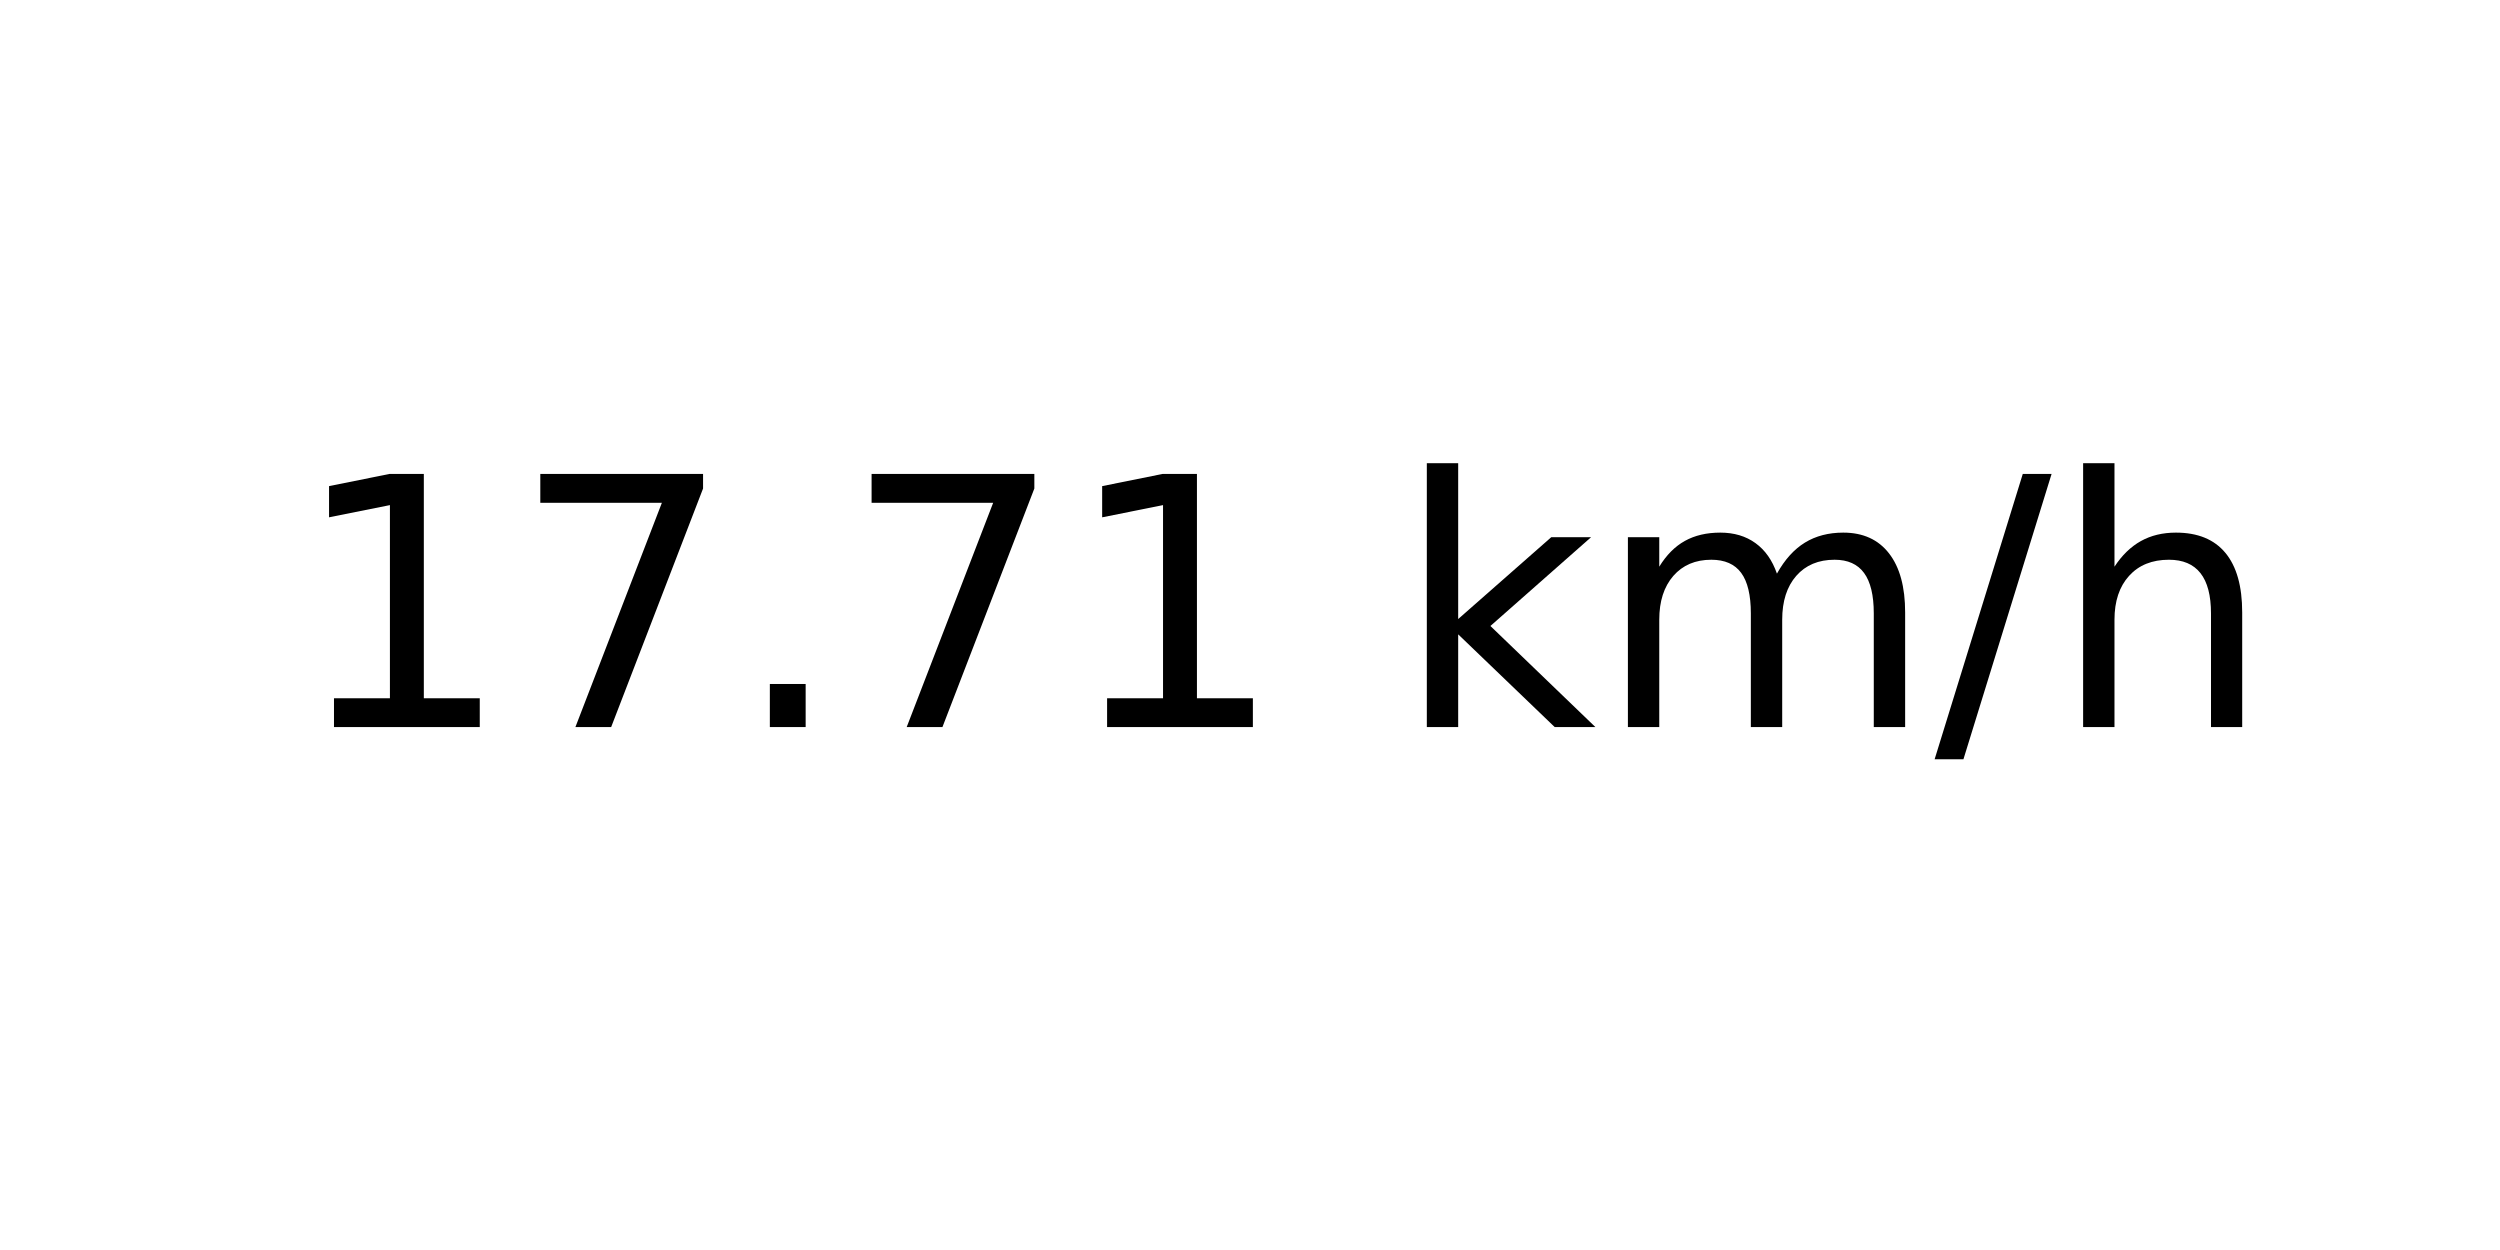
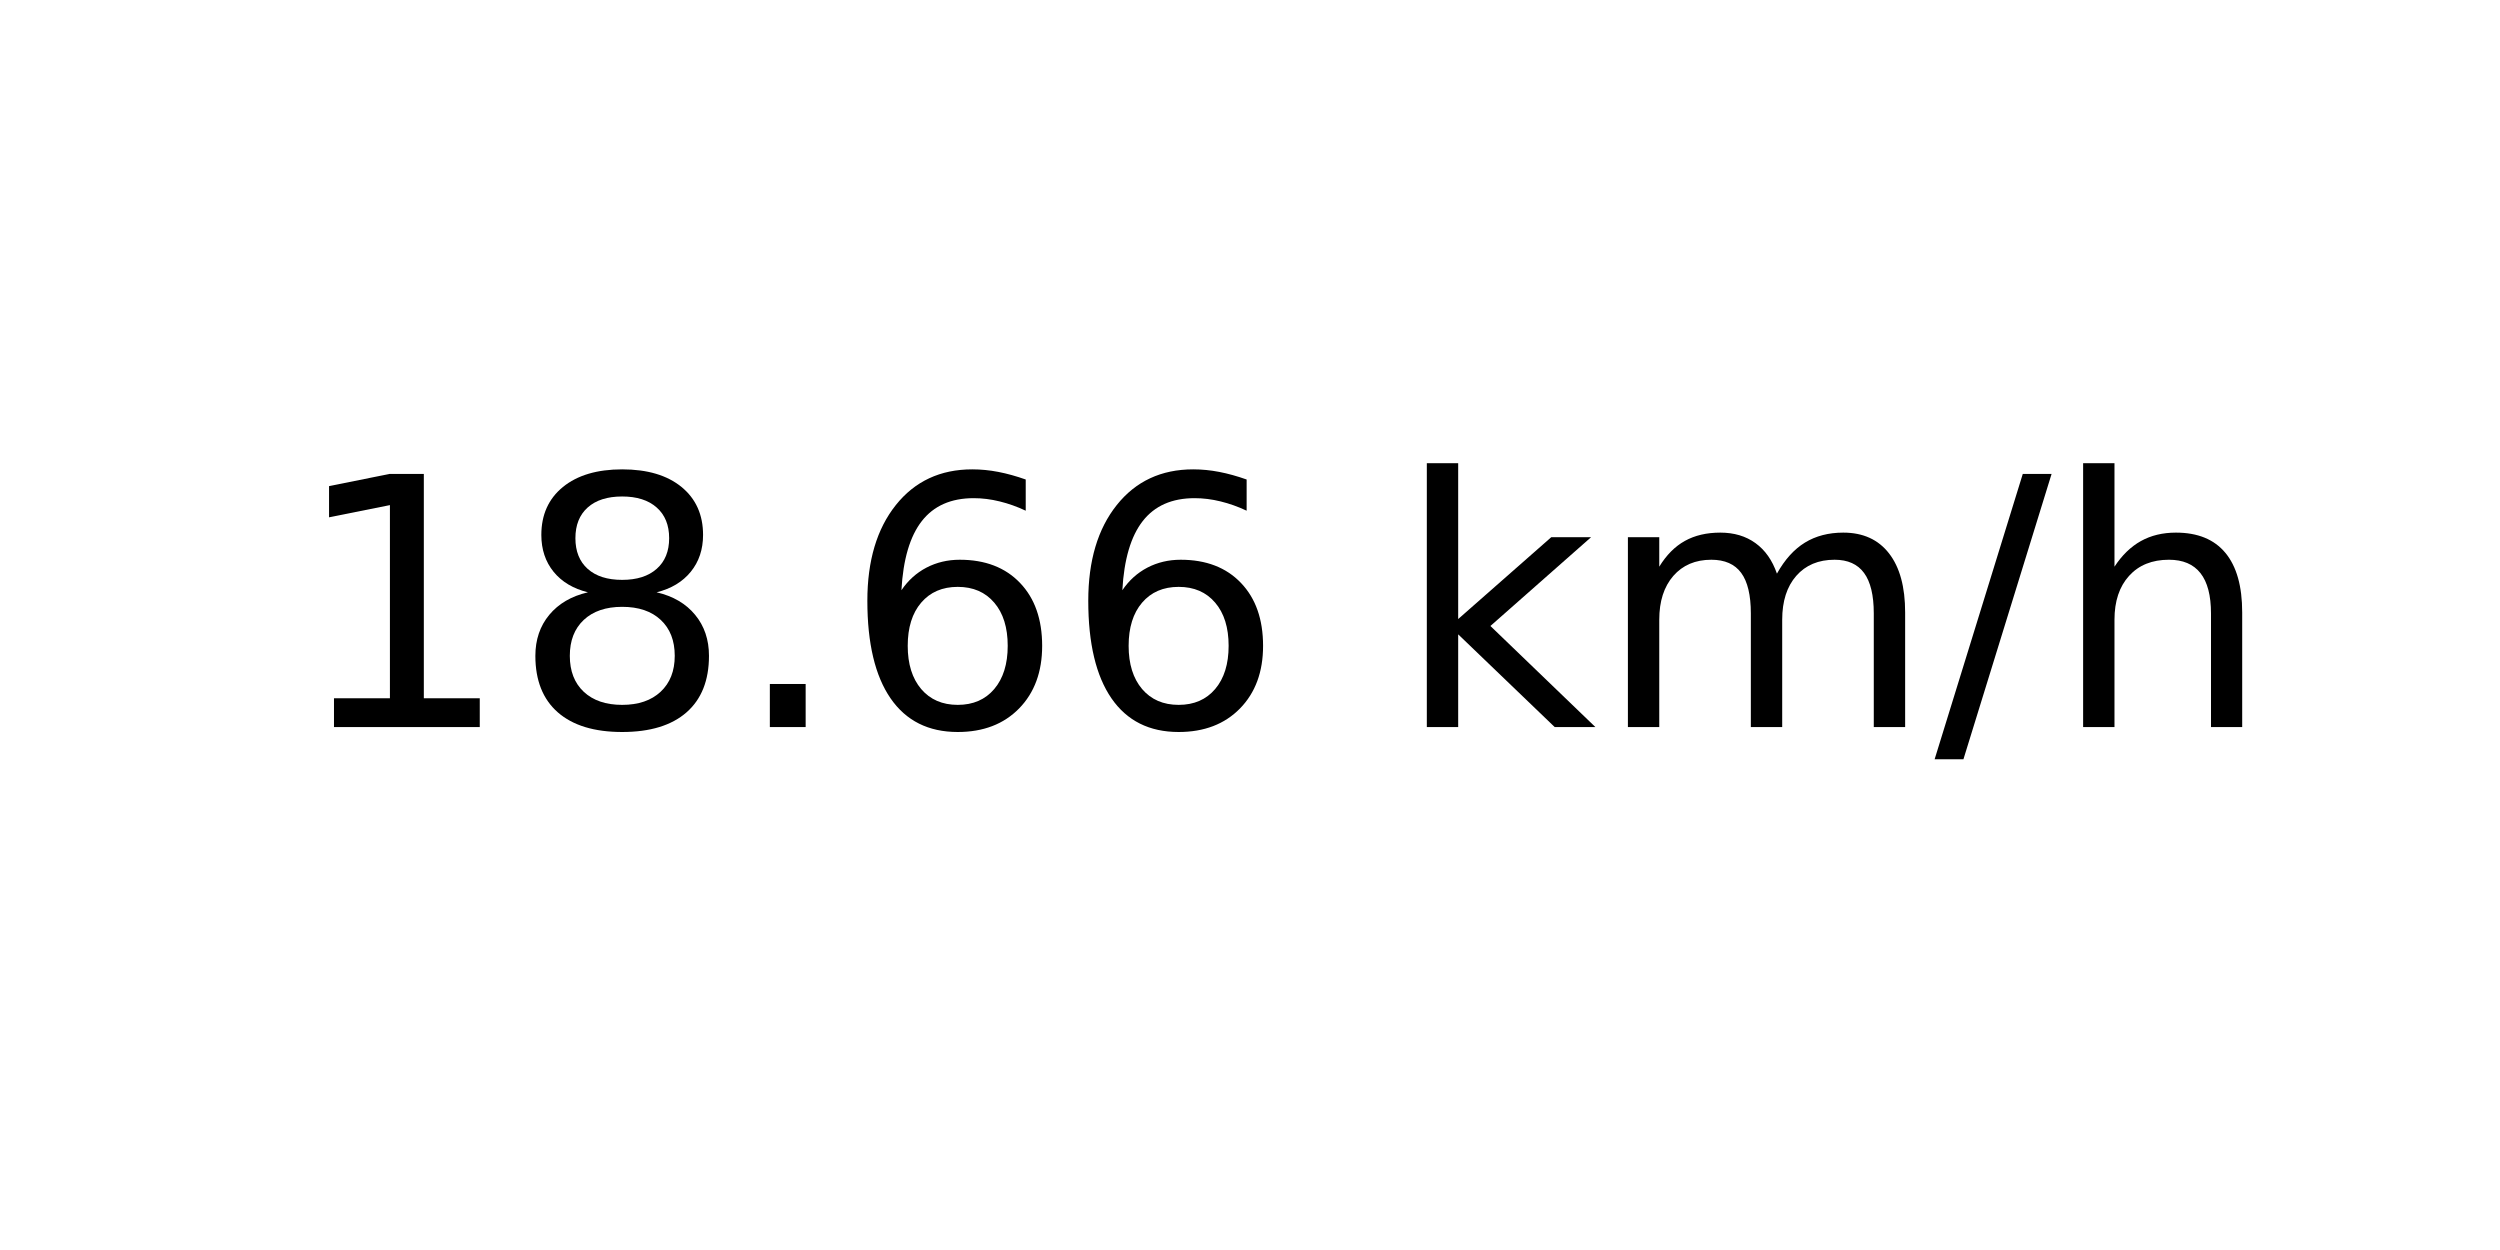
<svg xmlns="http://www.w3.org/2000/svg" xmlns:xlink="http://www.w3.org/1999/xlink" width="72pt" height="36pt" viewBox="0 0 72 36" version="1.1">
  <defs>
    <style type="text/css">*{stroke-linejoin: round; stroke-linecap: butt}</style>
  </defs>
  <g id="figure_1">
    <g id="axes_1">
      <g id="text_1">
        <g transform="translate(8.378125 20.93937) scale(0.1 -0.1)">
          <defs>
            <path id="DejaVuSans-31" d="M 794 531  L 1825 531  L 1825 4091  L 703 3866  L 703 4441  L 1819 4666  L 2450 4666  L 2450 531  L 3481 531  L 3481 0  L 794 0  L 794 531  z " transform="scale(0.015625)" />
-             <path id="DejaVuSans-37" d="M 525 4666  L 3525 4666  L 3525 4397  L 1831 0  L 1172 0  L 2766 4134  L 525 4134  L 525 4666  z " transform="scale(0.015625)" />
+             <path id="DejaVuSans-38" d="M 2034 2216  Q 1584 2216 1326 1975  Q 1069 1734 1069 1313  Q 1069 891 1326 650  Q 1584 409 2034 409  Q 2484 409 2743 651  Q 3003 894 3003 1313  Q 3003 1734 2745 1975  Q 2488 2216 2034 2216  z M 1403 2484  Q 997 2584 770 2862  Q 544 3141 544 3541  Q 544 4100 942 4425  Q 1341 4750 2034 4750  Q 2731 4750 3128 4425  Q 3525 4100 3525 3541  Q 3525 3141 3298 2862  Q 3072 2584 2669 2484  Q 3125 2378 3379 2068  Q 3634 1759 3634 1313  Q 3634 634 3220 271  Q 2806 -91 2034 -91  Q 1263 -91 848 271  Q 434 634 434 1313  Q 434 1759 690 2068  Q 947 2378 1403 2484  z M 1172 3481  Q 1172 3119 1398 2916  Q 1625 2713 2034 2713  Q 2441 2713 2670 2916  Q 2900 3119 2900 3481  Q 2900 3844 2670 4047  Q 2441 4250 2034 4250  Q 1625 4250 1398 4047  Q 1172 3844 1172 3481  z " transform="scale(0.015625)" />
            <path id="DejaVuSans-2e" d="M 684 794  L 1344 794  L 1344 0  L 684 0  L 684 794  z " transform="scale(0.015625)" />
+             <path id="DejaVuSans-36" d="M 2113 2584  Q 1688 2584 1439 2293  Q 1191 2003 1191 1497  Q 1191 994 1439 701  Q 1688 409 2113 409  Q 2538 409 2786 701  Q 3034 994 3034 1497  Q 3034 2003 2786 2293  Q 2538 2584 2113 2584  z M 3366 4563  L 3366 3988  Q 3128 4100 2886 4159  Q 2644 4219 2406 4219  Q 1781 4219 1451 3797  Q 1122 3375 1075 2522  Q 1259 2794 1537 2939  Q 1816 3084 2150 3084  Q 2853 3084 3261 2657  Q 3669 2231 3669 1497  Q 3669 778 3244 343  Q 2819 -91 2113 -91  Q 1303 -91 875 529  Q 447 1150 447 2328  Q 447 3434 972 4092  Q 1497 4750 2381 4750  Q 2619 4750 2861 4703  Q 3103 4656 3366 4563  z " transform="scale(0.015625)" />
            <path id="DejaVuSans-20" transform="scale(0.015625)" />
            <path id="DejaVuSans-6b" d="M 581 4863  L 1159 4863  L 1159 1991  L 2875 3500  L 3609 3500  L 1753 1863  L 3688 0  L 2938 0  L 1159 1709  L 1159 0  L 581 0  L 581 4863  z " transform="scale(0.015625)" />
            <path id="DejaVuSans-6d" d="M 3328 2828  Q 3544 3216 3844 3400  Q 4144 3584 4550 3584  Q 5097 3584 5394 3201  Q 5691 2819 5691 2113  L 5691 0  L 5113 0  L 5113 2094  Q 5113 2597 4934 2840  Q 4756 3084 4391 3084  Q 3944 3084 3684 2787  Q 3425 2491 3425 1978  L 3425 0  L 2847 0  L 2847 2094  Q 2847 2600 2669 2842  Q 2491 3084 2119 3084  Q 1678 3084 1418 2786  Q 1159 2488 1159 1978  L 1159 0  L 581 0  L 581 3500  L 1159 3500  L 1159 2956  Q 1356 3278 1631 3431  Q 1906 3584 2284 3584  Q 2666 3584 2933 3390  Q 3200 3197 3328 2828  z " transform="scale(0.015625)" />
            <path id="DejaVuSans-2f" d="M 1625 4666  L 2156 4666  L 531 -594  L 0 -594  L 1625 4666  z " transform="scale(0.015625)" />
            <path id="DejaVuSans-68" d="M 3513 2113  L 3513 0  L 2938 0  L 2938 2094  Q 2938 2591 2744 2837  Q 2550 3084 2163 3084  Q 1697 3084 1428 2787  Q 1159 2491 1159 1978  L 1159 0  L 581 0  L 581 4863  L 1159 4863  L 1159 2956  Q 1366 3272 1645 3428  Q 1925 3584 2291 3584  Q 2894 3584 3203 3211  Q 3513 2838 3513 2113  z " transform="scale(0.015625)" />
          </defs>
          <use xlink:href="#DejaVuSans-31" />
-           <use xlink:href="#DejaVuSans-37" x="63.623" />
+           <use xlink:href="#DejaVuSans-38" x="63.623" />
          <use xlink:href="#DejaVuSans-2e" x="127.246" />
-           <use xlink:href="#DejaVuSans-37" x="159.033" />
-           <use xlink:href="#DejaVuSans-31" x="222.656" />
+           <use xlink:href="#DejaVuSans-36" x="159.033" />
+           <use xlink:href="#DejaVuSans-36" x="222.656" />
          <use xlink:href="#DejaVuSans-20" x="286.279" />
          <use xlink:href="#DejaVuSans-6b" x="318.066" />
          <use xlink:href="#DejaVuSans-6d" x="375.977" />
          <use xlink:href="#DejaVuSans-2f" x="473.389" />
          <use xlink:href="#DejaVuSans-68" x="507.08" />
        </g>
      </g>
    </g>
  </g>
</svg>
